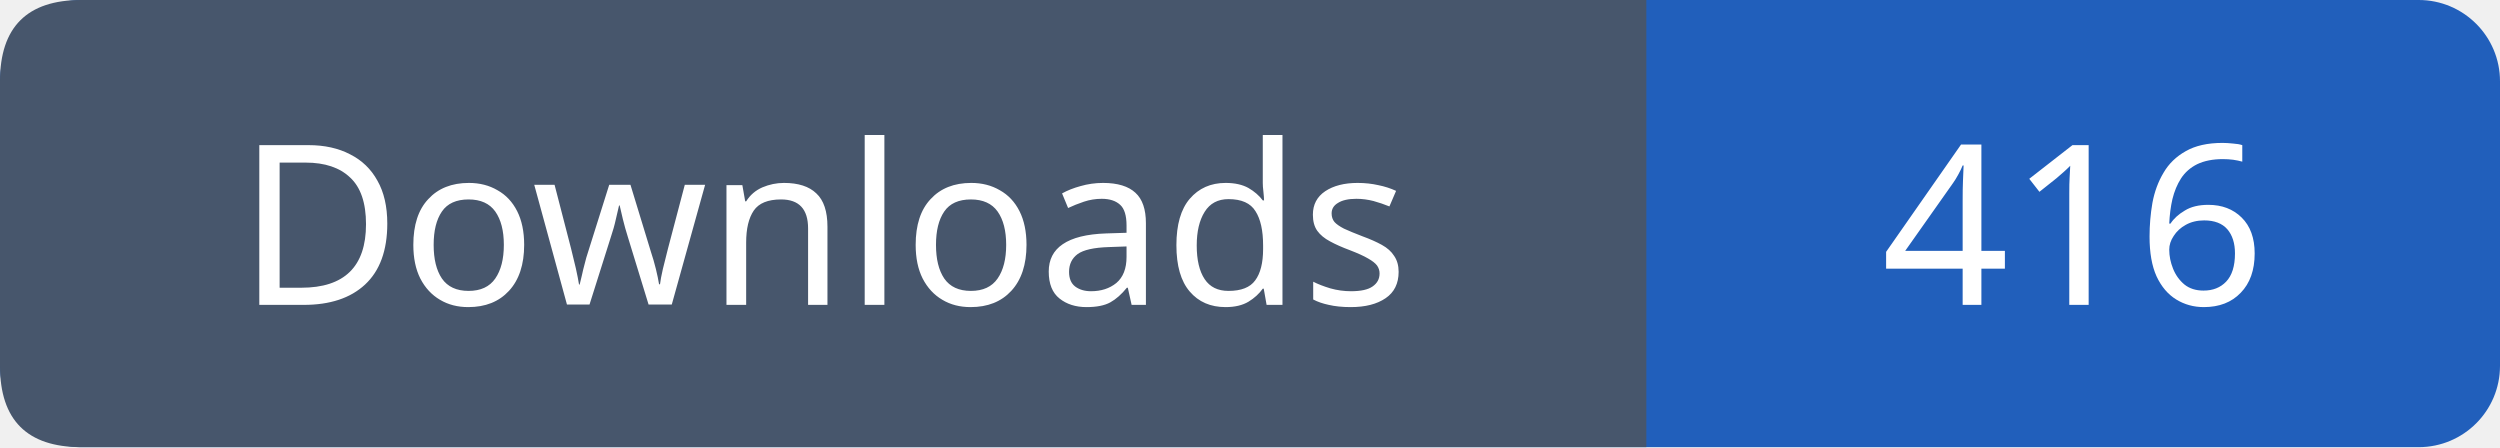
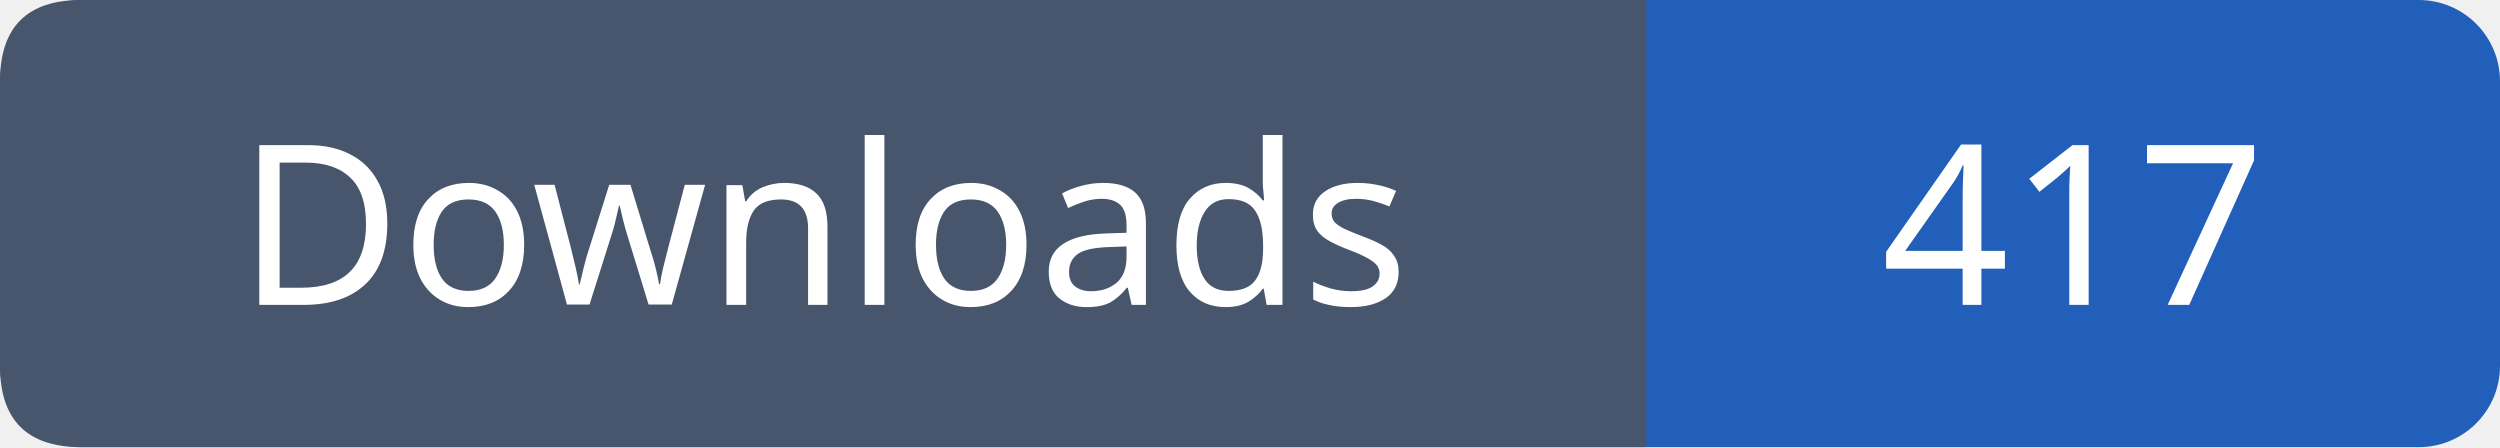
- <svg xmlns="http://www.w3.org/2000/svg" width="123" height="22" viewBox="0 0 123 22" role="img" aria-label="Downloads: 416">
+ <svg xmlns="http://www.w3.org/2000/svg" width="123" height="22" viewBox="0 0 123 22" role="img" aria-label="Downloads: 417">
  <rect width="123" height="22" rx="4" fill="#215fbb" />
  <path fill="#47566c" d="M4 0h77v22H4q-4 0-4-4V4q0-4 4-4" />
  <g font-family="Verdana,sans-serif" font-size="11" fill="white" text-anchor="middle">
    <text x="40.5" y="15">Downloads</text>
-     <text x="102.0" y="15">416</text>
+     <text x="102.0" y="15">417</text>
  </g>
</svg>
